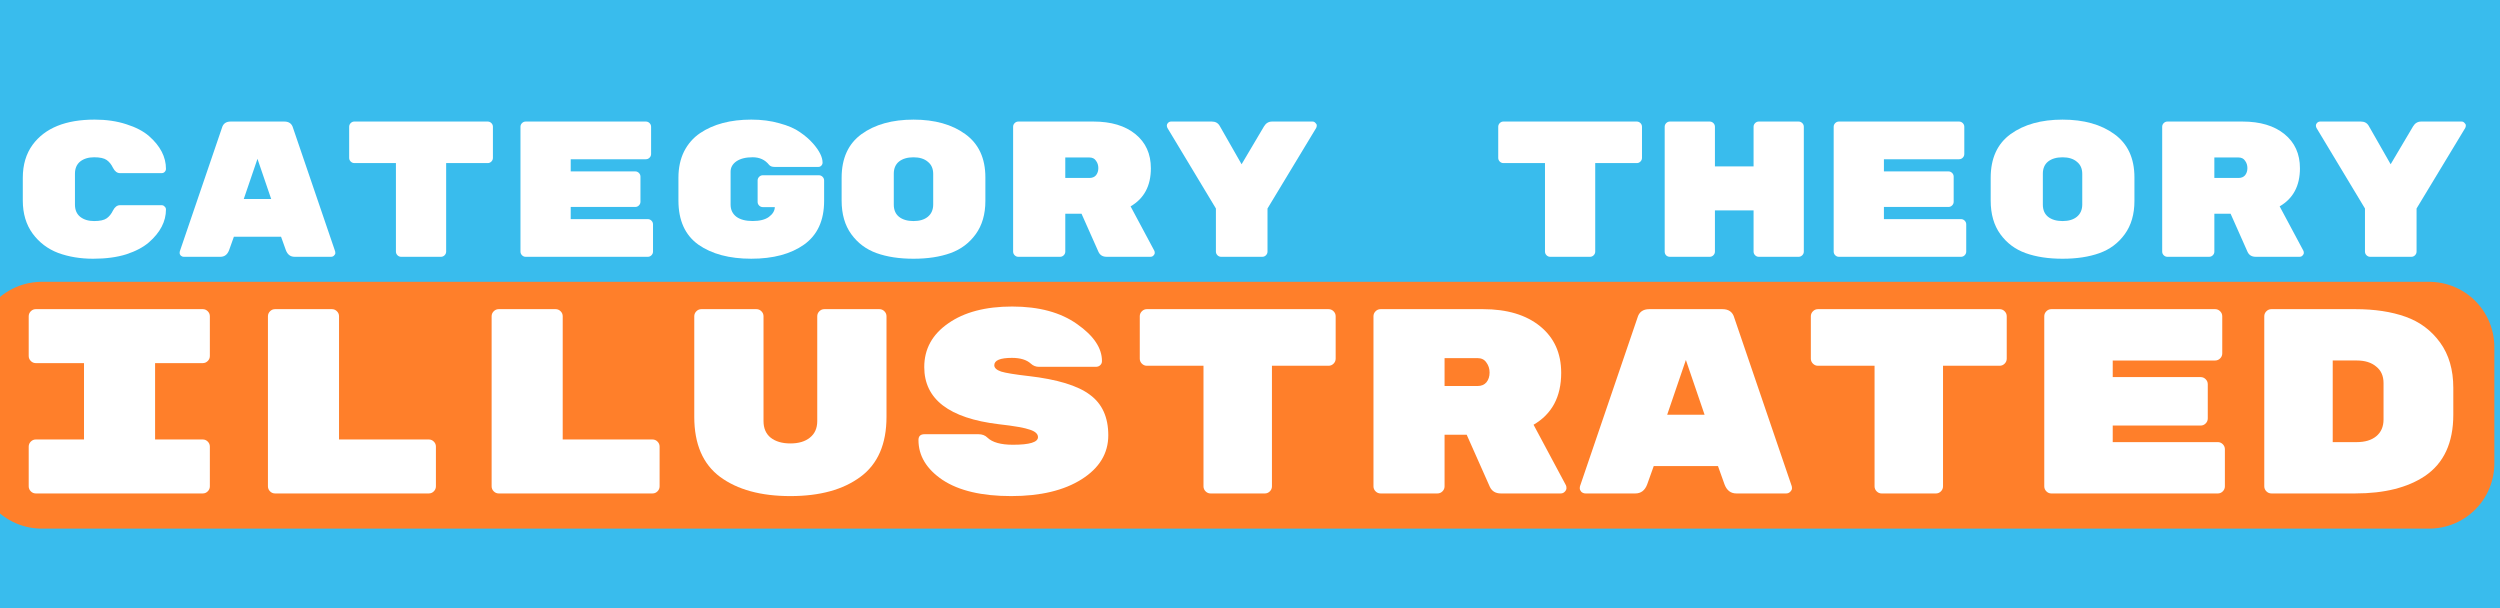
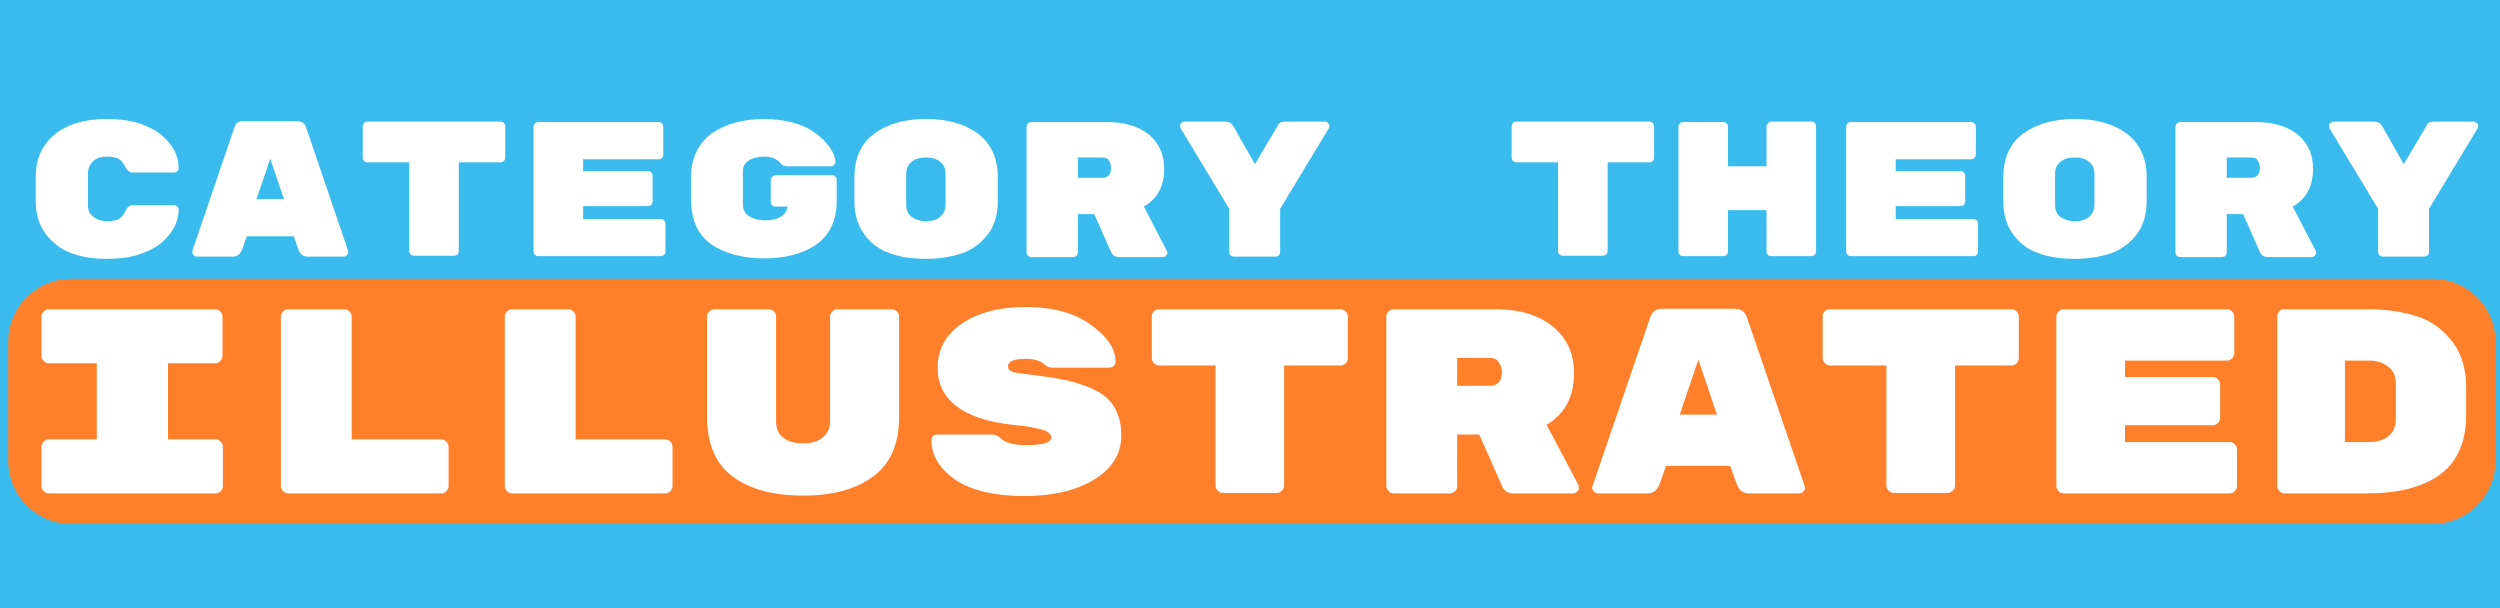
- <svg xmlns="http://www.w3.org/2000/svg" width="210mm" height="51mm" viewBox="0 0 210 51" version="1.1" id="svg953">
-   <defs id="defs947" />
+ <svg xmlns="http://www.w3.org/2000/svg" version="1.1" id="svg953" x="0px" y="0px" viewBox="0 0 595.3 144.6" width="210mm" height="51mm" style="enable-background:new 0 0 595.3 144.6;" xml:space="preserve">
+   <style type="text/css">
+ 	.st0{fill:#39BCED;}
+ 	.st1{fill:#FFFFFF;}
+ 	.st2{fill:#FF7F2A;stroke:#FF7F2A;stroke-width:22;stroke-linecap:round;stroke-linejoin:round;}
+ </style>
  <g id="layer1">
-     <rect style="fill:#39bced;fill-opacity:1;stroke:#c50000;stroke-width:0;stroke-linecap:round;stroke-miterlimit:4;stroke-dasharray:none" id="rect3398" width="220.714" height="54.674" x="-5.987" y="-0.197" />
-     <g aria-label="category theory " id="text835" style="font-style:normal;font-weight:normal;font-size:15.398px;line-height:1.25;font-family:sans-serif;fill:#ffffff;fill-opacity:1;stroke:none;stroke-width:0.385" transform="matrix(1.053998,0,0,1.053998,-6.203962,-0.01758108)">
-       <path d="m 11.86,13.861 v 2.464 q 0,0.631 0.416,0.97 0.431,0.339 1.109,0.339 0.693,0 1.001,-0.216 0.308,-0.216 0.508,-0.631 0.216,-0.416 0.554,-0.416 h 3.326 q 0.139,0 0.231,0.108 0.108,0.092 0.108,0.231 0,1.432 -1.355,2.618 -0.678,0.585 -1.802,0.955 -1.124,0.354 -2.648,0.354 -1.524,0 -2.787,-0.462 Q 9.273,19.697 8.488,18.634 7.703,17.557 7.703,16.001 v -1.817 q 0,-1.555 0.785,-2.633 1.478,-2.002 4.943,-2.002 1.401,0 2.525,0.37 1.124,0.354 1.802,0.939 1.355,1.186 1.355,2.618 0,0.139 -0.108,0.246 -0.092,0.092 -0.231,0.092 h -3.326 q -0.339,0 -0.554,-0.416 -0.2,-0.416 -0.508,-0.631 -0.308,-0.216 -1.001,-0.216 -0.678,0 -1.109,0.339 -0.416,0.339 -0.416,0.97 z" style="font-style:normal;font-variant:normal;font-weight:normal;font-stretch:normal;font-family:'Rubik Mono One';-inkscape-font-specification:'Rubik Mono One';fill:#ffffff;fill-opacity:1;stroke-width:0.385" id="path5226" />
-       <path d="m 23.449,20.482 h -2.91 q -0.139,0 -0.246,-0.092 -0.092,-0.108 -0.092,-0.2 0,-0.092 0.015,-0.139 l 3.357,-9.839 q 0.139,-0.508 0.693,-0.508 h 4.281 q 0.554,0 0.693,0.508 l 3.357,9.839 q 0.015,0.046 0.015,0.139 0,0.092 -0.108,0.2 -0.092,0.092 -0.231,0.092 h -2.91 q -0.493,0 -0.693,-0.524 L 28.284,18.881 H 24.527 l -0.385,1.078 q -0.2,0.524 -0.693,0.524 z m 4.05,-4.604 -1.093,-3.203 -1.093,3.203 z" style="font-style:normal;font-variant:normal;font-weight:normal;font-stretch:normal;font-family:'Rubik Mono One';-inkscape-font-specification:'Rubik Mono One';fill:#ffffff;fill-opacity:1;stroke-width:0.385" id="path5228" />
-       <path d="m 34.129,9.704 h 10.625 q 0.169,0 0.293,0.123 0.123,0.123 0.123,0.293 v 2.479 q 0,0.169 -0.123,0.293 -0.123,0.123 -0.293,0.123 h -3.311 v 7.052 q 0,0.169 -0.123,0.293 -0.123,0.123 -0.293,0.123 H 37.855 q -0.169,0 -0.293,-0.123 Q 37.44,20.236 37.44,20.067 V 13.014 H 34.129 q -0.169,0 -0.293,-0.123 -0.123,-0.123 -0.123,-0.293 v -2.479 q 0,-0.169 0.123,-0.293 0.123,-0.123 0.293,-0.123 z" style="font-style:normal;font-variant:normal;font-weight:normal;font-stretch:normal;font-family:'Rubik Mono One';-inkscape-font-specification:'Rubik Mono One';fill:#ffffff;fill-opacity:1;stroke-width:0.385" id="path5230" />
-       <path d="m 51.369,17.48 h 6.144 q 0.169,0 0.293,0.123 0.123,0.123 0.123,0.293 V 20.067 q 0,0.169 -0.123,0.293 -0.123,0.123 -0.293,0.123 h -9.732 q -0.169,0 -0.293,-0.123 Q 47.366,20.236 47.366,20.067 v -9.947 q 0,-0.169 0.123,-0.293 0.123,-0.123 0.293,-0.123 h 9.578 q 0.169,0 0.293,0.123 0.123,0.123 0.123,0.293 v 2.171 q 0,0.169 -0.123,0.293 -0.123,0.123 -0.293,0.123 h -5.99 v 0.97 h 5.143 q 0.169,0 0.293,0.123 0.123,0.123 0.123,0.293 v 2.002 q 0,0.169 -0.123,0.293 -0.123,0.123 -0.293,0.123 h -5.143 z" style="font-style:normal;font-variant:normal;font-weight:normal;font-stretch:normal;font-family:'Rubik Mono One';-inkscape-font-specification:'Rubik Mono One';fill:#ffffff;fill-opacity:1;stroke-width:0.385" id="path5232" />
-       <path d="m 66.684,13.984 h 4.465 q 0.169,0 0.293,0.123 0.123,0.123 0.123,0.293 v 1.632 q 0,2.341 -1.601,3.48 -1.586,1.124 -4.204,1.124 -2.618,0 -4.219,-1.124 -1.586,-1.139 -1.586,-3.511 v -1.817 q 0,-1.186 0.447,-2.094 0.462,-0.908 1.278,-1.463 1.601,-1.078 4.08,-1.078 1.232,0 2.248,0.293 1.032,0.277 1.632,0.708 0.616,0.416 1.047,0.908 0.755,0.862 0.755,1.524 0,0.139 -0.108,0.246 -0.092,0.092 -0.231,0.092 h -3.48 q -0.308,0 -0.447,-0.169 -0.477,-0.601 -1.309,-0.601 -0.816,0 -1.293,0.323 -0.462,0.323 -0.462,0.831 v 2.618 q 0,0.616 0.462,0.97 0.462,0.339 1.293,0.339 0.847,0 1.293,-0.323 0.462,-0.339 0.477,-0.785 h -0.955 q -0.169,0 -0.293,-0.123 -0.123,-0.123 -0.123,-0.293 V 14.4 q 0,-0.169 0.123,-0.293 0.123,-0.123 0.293,-0.123 z" style="font-style:normal;font-variant:normal;font-weight:normal;font-stretch:normal;font-family:'Rubik Mono One';-inkscape-font-specification:'Rubik Mono One';fill:#ffffff;fill-opacity:1;stroke-width:0.385" id="path5234" />
-       <path d="m 84.417,14.154 v 1.879 q 0,1.586 -0.77,2.648 -0.77,1.062 -2.017,1.509 -1.247,0.447 -2.941,0.447 -1.694,0 -2.941,-0.447 -1.247,-0.447 -2.017,-1.509 -0.77,-1.062 -0.77,-2.679 v -1.817 q 0,-2.325 1.586,-3.48 1.601,-1.155 4.142,-1.155 2.541,0 4.127,1.155 1.601,1.155 1.601,3.449 z m -7.299,-0.293 v 2.464 q 0,0.631 0.416,0.97 0.431,0.339 1.155,0.339 0.724,0 1.139,-0.339 0.431,-0.354 0.431,-0.985 v -2.433 q 0,-0.631 -0.431,-0.97 -0.416,-0.354 -1.139,-0.354 -0.724,0 -1.155,0.339 -0.416,0.339 -0.416,0.97 z" style="font-style:normal;font-variant:normal;font-weight:normal;font-stretch:normal;font-family:'Rubik Mono One';-inkscape-font-specification:'Rubik Mono One';fill:#ffffff;fill-opacity:1;stroke-width:0.385" id="path5236" />
-       <path d="m 97.884,20.005 q 0.031,0.062 0.031,0.169 0,0.108 -0.108,0.216 -0.092,0.092 -0.231,0.092 H 94.081 q -0.462,0 -0.647,-0.385 l -1.355,-3.049 h -1.293 V 20.067 q 0,0.169 -0.123,0.293 -0.123,0.123 -0.293,0.123 h -3.326 q -0.169,0 -0.293,-0.123 Q 86.628,20.236 86.628,20.067 v -9.947 q 0,-0.169 0.123,-0.293 0.123,-0.123 0.293,-0.123 h 5.99 q 2.11,0 3.341,1.001 1.232,1.001 1.232,2.725 0,2.094 -1.617,3.033 z m -7.099,-7.437 v 1.632 h 1.925 q 0.339,0 0.524,-0.216 0.185,-0.231 0.185,-0.57 0,-0.339 -0.185,-0.585 -0.169,-0.262 -0.524,-0.262 z" style="font-style:normal;font-variant:normal;font-weight:normal;font-stretch:normal;font-family:'Rubik Mono One';-inkscape-font-specification:'Rubik Mono One';fill:#ffffff;fill-opacity:1;stroke-width:0.385" id="path5238" />
-       <path d="m 107.271,9.704 h 3.218 q 0.139,0 0.231,0.108 0.108,0.092 0.108,0.2 0,0.108 -0.046,0.2 l -3.88,6.421 V 20.067 q 0,0.169 -0.123,0.293 -0.123,0.123 -0.293,0.123 h -3.28 q -0.169,0 -0.293,-0.123 -0.123,-0.123 -0.123,-0.293 v -3.434 l -3.865,-6.421 q -0.046,-0.092 -0.046,-0.2 0,-0.108 0.092,-0.2 0.108,-0.108 0.246,-0.108 h 3.249 q 0.431,0 0.631,0.354 l 1.74,3.049 1.786,-3.018 q 0.231,-0.385 0.647,-0.385 z" style="font-style:normal;font-variant:normal;font-weight:normal;font-stretch:normal;font-family:'Rubik Mono One';-inkscape-font-specification:'Rubik Mono One';fill:#ffffff;fill-opacity:1;stroke-width:0.385" id="path5240" />
-       <path d="m 125.706,9.704 h 10.625 q 0.169,0 0.293,0.123 0.123,0.123 0.123,0.293 v 2.479 q 0,0.169 -0.123,0.293 -0.123,0.123 -0.293,0.123 h -3.311 v 7.052 q 0,0.169 -0.123,0.293 -0.123,0.123 -0.293,0.123 h -3.172 q -0.169,0 -0.293,-0.123 -0.123,-0.123 -0.123,-0.293 v -7.052 h -3.311 q -0.169,0 -0.293,-0.123 Q 125.29,12.768 125.29,12.598 v -2.479 q 0,-0.169 0.123,-0.293 0.123,-0.123 0.293,-0.123 z" style="font-style:normal;font-variant:normal;font-weight:normal;font-stretch:normal;font-family:'Rubik Mono One';-inkscape-font-specification:'Rubik Mono One';fill:#ffffff;fill-opacity:1;stroke-width:0.385" id="path5242" />
-       <path d="m 146.056,9.704 h 3.172 q 0.169,0 0.293,0.123 0.123,0.123 0.123,0.293 V 20.067 q 0,0.169 -0.123,0.293 -0.123,0.123 -0.293,0.123 h -3.172 q -0.169,0 -0.293,-0.123 -0.123,-0.123 -0.123,-0.293 v -3.28 h -3.08 V 20.067 q 0,0.169 -0.123,0.293 -0.123,0.123 -0.293,0.123 h -3.172 q -0.169,0 -0.293,-0.108 -0.123,-0.123 -0.123,-0.308 v -9.947 q 0,-0.169 0.123,-0.293 0.123,-0.123 0.293,-0.123 h 3.172 q 0.169,0 0.293,0.123 0.123,0.123 0.123,0.293 v 3.157 h 3.08 v -3.157 q 0,-0.169 0.123,-0.293 0.123,-0.123 0.293,-0.123 z" style="font-style:normal;font-variant:normal;font-weight:normal;font-stretch:normal;font-family:'Rubik Mono One';-inkscape-font-specification:'Rubik Mono One';fill:#ffffff;fill-opacity:1;stroke-width:0.385" id="path5244" />
-       <path d="m 156.028,17.48 h 6.144 q 0.169,0 0.293,0.123 0.123,0.123 0.123,0.293 V 20.067 q 0,0.169 -0.123,0.293 -0.123,0.123 -0.293,0.123 h -9.732 q -0.169,0 -0.293,-0.123 -0.123,-0.123 -0.123,-0.293 v -9.947 q 0,-0.169 0.123,-0.293 0.123,-0.123 0.293,-0.123 h 9.578 q 0.169,0 0.293,0.123 0.123,0.123 0.123,0.293 v 2.171 q 0,0.169 -0.123,0.293 -0.123,0.123 -0.293,0.123 h -5.99 v 0.97 h 5.143 q 0.169,0 0.293,0.123 0.123,0.123 0.123,0.293 v 2.002 q 0,0.169 -0.123,0.293 -0.123,0.123 -0.293,0.123 h -5.143 z" style="font-style:normal;font-variant:normal;font-weight:normal;font-stretch:normal;font-family:'Rubik Mono One';-inkscape-font-specification:'Rubik Mono One';fill:#ffffff;fill-opacity:1;stroke-width:0.385" id="path5246" />
-       <path d="m 175.993,14.154 v 1.879 q 0,1.586 -0.77,2.648 -0.77,1.062 -2.017,1.509 -1.247,0.447 -2.941,0.447 -1.694,0 -2.941,-0.447 -1.247,-0.447 -2.017,-1.509 -0.77,-1.062 -0.77,-2.679 v -1.817 q 0,-2.325 1.586,-3.48 1.601,-1.155 4.142,-1.155 2.541,0 4.127,1.155 1.601,1.155 1.601,3.449 z m -7.299,-0.293 v 2.464 q 0,0.631 0.416,0.97 0.431,0.339 1.155,0.339 0.724,0 1.139,-0.339 0.431,-0.354 0.431,-0.985 v -2.433 q 0,-0.631 -0.431,-0.97 -0.416,-0.354 -1.139,-0.354 -0.724,0 -1.155,0.339 -0.416,0.339 -0.416,0.97 z" style="font-style:normal;font-variant:normal;font-weight:normal;font-stretch:normal;font-family:'Rubik Mono One';-inkscape-font-specification:'Rubik Mono One';fill:#ffffff;fill-opacity:1;stroke-width:0.385" id="path5248" />
-       <path d="m 189.461,20.005 q 0.031,0.062 0.031,0.169 0,0.108 -0.108,0.216 -0.092,0.092 -0.231,0.092 h -3.495 q -0.462,0 -0.647,-0.385 l -1.355,-3.049 h -1.293 V 20.067 q 0,0.169 -0.123,0.293 -0.123,0.123 -0.293,0.123 h -3.326 q -0.169,0 -0.293,-0.123 -0.123,-0.123 -0.123,-0.293 v -9.947 q 0,-0.169 0.123,-0.293 0.123,-0.123 0.293,-0.123 h 5.99 q 2.11,0 3.341,1.001 1.232,1.001 1.232,2.725 0,2.094 -1.617,3.033 z m -7.099,-7.437 v 1.632 h 1.925 q 0.339,0 0.524,-0.216 0.185,-0.231 0.185,-0.57 0,-0.339 -0.185,-0.585 -0.169,-0.262 -0.524,-0.262 z" style="font-style:normal;font-variant:normal;font-weight:normal;font-stretch:normal;font-family:'Rubik Mono One';-inkscape-font-specification:'Rubik Mono One';fill:#ffffff;fill-opacity:1;stroke-width:0.385" id="path5250" />
-       <path d="m 198.847,9.704 h 3.218 q 0.139,0 0.231,0.108 0.108,0.092 0.108,0.2 0,0.108 -0.046,0.2 l -3.88,6.421 V 20.067 q 0,0.169 -0.123,0.293 -0.123,0.123 -0.293,0.123 h -3.28 q -0.169,0 -0.293,-0.123 -0.123,-0.123 -0.123,-0.293 v -3.434 l -3.865,-6.421 q -0.046,-0.092 -0.046,-0.2 0,-0.108 0.092,-0.2 0.108,-0.108 0.246,-0.108 h 3.249 q 0.431,0 0.631,0.354 l 1.74,3.049 1.786,-3.018 q 0.231,-0.385 0.647,-0.385 z" style="font-style:normal;font-variant:normal;font-weight:normal;font-stretch:normal;font-family:'Rubik Mono One';-inkscape-font-specification:'Rubik Mono One';fill:#ffffff;fill-opacity:1;stroke-width:0.385" id="path5252" />
+     <rect x="-5" y="-5" class="st0" width="605.3" height="154.6" />
+     <g id="text835" transform="matrix(1.053998,0,0,1.053998,-6.203962,-0.01758108)">
+       <path id="path5226" class="st1" d="M25.7,39.3v7c0,1.2,0.4,2.1,1.2,2.7c0.8,0.6,1.9,1,3.1,1c1.3,0,2.3-0.2,2.8-0.6    c0.6-0.4,1.1-1,1.4-1.8c0.4-0.8,0.9-1.2,1.6-1.2h9.4c0.3,0,0.5,0.1,0.7,0.3c0.2,0.2,0.3,0.4,0.3,0.7c0,2.7-1.3,5.2-3.8,7.4    c-1.3,1.1-3,2-5.1,2.7c-2.1,0.7-4.6,1-7.5,1s-5.5-0.4-7.9-1.3c-2.4-0.9-4.3-2.4-5.8-4.4c-1.5-2-2.2-4.5-2.2-7.5v-5.2    c0-2.9,0.7-5.4,2.2-7.5c2.8-3.8,7.5-5.7,14-5.7c2.6,0,5,0.3,7.2,1c2.1,0.7,3.8,1.6,5.1,2.7c2.6,2.2,3.8,4.7,3.8,7.4    c0,0.3-0.1,0.5-0.3,0.7c-0.2,0.2-0.4,0.3-0.7,0.3h-9.4c-0.6,0-1.2-0.4-1.6-1.2c-0.4-0.8-0.9-1.4-1.4-1.8c-0.6-0.4-1.5-0.6-2.8-0.6    c-1.3,0-2.3,0.3-3.1,1C26.1,37.2,25.7,38.1,25.7,39.3z" />
+       <path id="path5228" class="st1" d="M58.5,58h-8.2c-0.3,0-0.5-0.1-0.7-0.3c-0.2-0.2-0.3-0.4-0.3-0.6c0-0.2,0-0.3,0-0.4l9.5-27.9    c0.3-1,0.9-1.4,2-1.4H73c1,0,1.7,0.5,2,1.4l9.5,27.9c0,0.1,0,0.2,0,0.4c0,0.2-0.1,0.4-0.3,0.6C84,57.9,83.8,58,83.5,58h-8.2    c-0.9,0-1.6-0.5-2-1.5l-1.1-3.1H61.6l-1.1,3.1C60.1,57.5,59.4,58,58.5,58z M70,45l-3.1-9.1L63.8,45H70z" />
+       <path id="path5230" class="st1" d="M88.8,27.5h30.1c0.3,0,0.6,0.1,0.8,0.3c0.2,0.2,0.3,0.5,0.3,0.8v7c0,0.3-0.1,0.6-0.3,0.8    c-0.2,0.2-0.5,0.3-0.8,0.3h-9.4v20c0,0.3-0.1,0.6-0.3,0.8c-0.2,0.2-0.5,0.3-0.8,0.3h-9c-0.3,0-0.6-0.1-0.8-0.3s-0.3-0.5-0.3-0.8    v-20h-9.4c-0.3,0-0.6-0.1-0.8-0.3c-0.2-0.2-0.3-0.5-0.3-0.8v-7c0-0.3,0.1-0.6,0.3-0.8C88.2,27.6,88.5,27.5,88.8,27.5z" />
+       <path id="path5232" class="st1" d="M137.7,49.5h17.4c0.3,0,0.6,0.1,0.8,0.3s0.3,0.5,0.3,0.8v6.2c0,0.3-0.1,0.6-0.3,0.8    c-0.2,0.2-0.5,0.3-0.8,0.3h-27.6c-0.3,0-0.6-0.1-0.8-0.3s-0.3-0.5-0.3-0.8V28.7c0-0.3,0.1-0.6,0.3-0.8c0.2-0.2,0.5-0.3,0.8-0.3    h27.1c0.3,0,0.6,0.1,0.8,0.3s0.3,0.5,0.3,0.8v6.2c0,0.3-0.1,0.6-0.3,0.8c-0.2,0.2-0.5,0.3-0.8,0.3h-17v2.7h14.6    c0.3,0,0.6,0.1,0.8,0.3c0.2,0.2,0.3,0.5,0.3,0.8v5.7c0,0.3-0.1,0.6-0.3,0.8c-0.2,0.2-0.5,0.3-0.8,0.3h-14.6V49.5z" />
+       <path id="path5234" class="st1" d="M181.1,39.6h12.7c0.3,0,0.6,0.1,0.8,0.3s0.3,0.5,0.3,0.8v4.6c0,4.4-1.5,7.7-4.5,9.9    c-3,2.1-7,3.2-11.9,3.2s-8.9-1.1-12-3.2c-3-2.2-4.5-5.5-4.5-10v-5.2c0-2.2,0.4-4.2,1.3-5.9c0.9-1.7,2.1-3.1,3.6-4.1    c3-2,6.9-3.1,11.6-3.1c2.3,0,4.5,0.3,6.4,0.8c1.9,0.5,3.5,1.2,4.6,2c1.2,0.8,2.2,1.6,3,2.6c1.4,1.6,2.1,3.1,2.1,4.3    c0,0.3-0.1,0.5-0.3,0.7c-0.2,0.2-0.4,0.3-0.7,0.3h-9.9c-0.6,0-1-0.2-1.3-0.5c-0.9-1.1-2.1-1.7-3.7-1.7c-1.5,0-2.8,0.3-3.7,0.9    c-0.9,0.6-1.3,1.4-1.3,2.4v7.4c0,1.2,0.4,2.1,1.3,2.7c0.9,0.6,2.1,1,3.7,1c1.6,0,2.8-0.3,3.7-0.9c0.9-0.6,1.3-1.4,1.4-2.2h-2.7    c-0.3,0-0.6-0.1-0.8-0.3s-0.3-0.5-0.3-0.8v-4.8c0-0.3,0.1-0.6,0.3-0.8S180.8,39.6,181.1,39.6z" />
+       <path id="path5236" class="st1" d="M231.3,40.1v5.3c0,3-0.7,5.5-2.2,7.5c-1.5,2-3.4,3.4-5.7,4.3c-2.4,0.8-5.1,1.3-8.3,1.3    c-3.2,0-6-0.4-8.3-1.3c-2.4-0.8-4.3-2.3-5.7-4.3c-1.5-2-2.2-4.5-2.2-7.6v-5.2c0-4.4,1.5-7.7,4.5-9.9c3-2.2,6.9-3.3,11.7-3.3    c4.8,0,8.7,1.1,11.7,3.3C229.8,32.5,231.3,35.8,231.3,40.1z M210.6,39.3v7c0,1.2,0.4,2.1,1.2,2.7c0.8,0.6,1.9,1,3.3,1    c1.4,0,2.4-0.3,3.2-1c0.8-0.7,1.2-1.6,1.2-2.8v-6.9c0-1.2-0.4-2.1-1.2-2.7c-0.8-0.7-1.9-1-3.2-1c-1.4,0-2.5,0.3-3.3,1    C211,37.2,210.6,38.1,210.6,39.3z" />
+       <path id="path5238" class="st1" d="M269.5,56.7c0.1,0.1,0.1,0.3,0.1,0.5c0,0.2-0.1,0.4-0.3,0.6c-0.2,0.2-0.4,0.3-0.7,0.3h-9.9    c-0.9,0-1.5-0.4-1.8-1.1l-3.8-8.6h-3.7v8.6c0,0.3-0.1,0.6-0.3,0.8c-0.2,0.2-0.5,0.3-0.8,0.3h-9.4c-0.3,0-0.6-0.1-0.8-0.3    c-0.2-0.2-0.3-0.5-0.3-0.8V28.7c0-0.3,0.1-0.6,0.3-0.8c0.2-0.2,0.5-0.3,0.8-0.3h17c4,0,7.1,0.9,9.5,2.8c2.3,1.9,3.5,4.5,3.5,7.7    c0,4-1.5,6.8-4.6,8.6L269.5,56.7z M249.4,35.6v4.6h5.5c0.6,0,1.1-0.2,1.5-0.6c0.3-0.4,0.5-1,0.5-1.6c0-0.6-0.2-1.2-0.5-1.7    c-0.3-0.5-0.8-0.7-1.5-0.7H249.4z" />
+       <path id="path5240" class="st1" d="M296.1,27.5h9.1c0.3,0,0.5,0.1,0.7,0.3c0.2,0.2,0.3,0.4,0.3,0.6c0,0.2,0,0.4-0.1,0.6l-11,18.2    v9.7c0,0.3-0.1,0.6-0.3,0.8c-0.2,0.2-0.5,0.3-0.8,0.3h-9.3c-0.3,0-0.6-0.1-0.8-0.3s-0.3-0.5-0.3-0.8v-9.7l-11-18.2    c-0.1-0.2-0.1-0.4-0.1-0.6c0-0.2,0.1-0.4,0.3-0.6c0.2-0.2,0.4-0.3,0.7-0.3h9.2c0.8,0,1.4,0.3,1.8,1l4.9,8.6l5.1-8.6    C294.7,27.8,295.3,27.5,296.1,27.5L296.1,27.5z" />
+       <path id="path5242" class="st1" d="M348.4,27.5h30.1c0.3,0,0.6,0.1,0.8,0.3s0.3,0.5,0.3,0.8v7c0,0.3-0.1,0.6-0.3,0.8    s-0.5,0.3-0.8,0.3h-9.4v20c0,0.3-0.1,0.6-0.3,0.8s-0.5,0.3-0.8,0.3h-9c-0.3,0-0.6-0.1-0.8-0.3c-0.2-0.2-0.3-0.5-0.3-0.8v-20h-9.4    c-0.3,0-0.6-0.1-0.8-0.3c-0.2-0.2-0.3-0.5-0.3-0.8v-7c0-0.3,0.1-0.6,0.3-0.8C347.8,27.6,348.1,27.5,348.4,27.5z" />
+       <path id="path5244" class="st1" d="M406.1,27.5h9c0.3,0,0.6,0.1,0.8,0.3c0.2,0.2,0.3,0.5,0.3,0.8v28.2c0,0.3-0.1,0.6-0.3,0.8    c-0.2,0.2-0.5,0.3-0.8,0.3h-9c-0.3,0-0.6-0.1-0.8-0.3s-0.3-0.5-0.3-0.8v-9.3h-8.7v9.3c0,0.3-0.1,0.6-0.3,0.8    c-0.2,0.2-0.5,0.3-0.8,0.3h-9c-0.3,0-0.6-0.1-0.8-0.3c-0.2-0.2-0.3-0.5-0.3-0.9V28.7c0-0.3,0.1-0.6,0.3-0.8    c0.2-0.2,0.5-0.3,0.8-0.3h9c0.3,0,0.6,0.1,0.8,0.3s0.3,0.5,0.3,0.8v8.9h8.7v-8.9c0-0.3,0.1-0.6,0.3-0.8    C405.5,27.6,405.7,27.5,406.1,27.5z" />
+       <path id="path5246" class="st1" d="M434.3,49.5h17.4c0.3,0,0.6,0.1,0.8,0.3s0.3,0.5,0.3,0.8v6.2c0,0.3-0.1,0.6-0.3,0.8    c-0.2,0.2-0.5,0.3-0.8,0.3h-27.6c-0.3,0-0.6-0.1-0.8-0.3c-0.2-0.2-0.3-0.5-0.3-0.8V28.7c0-0.3,0.1-0.6,0.3-0.8    c0.2-0.2,0.5-0.3,0.8-0.3h27.1c0.3,0,0.6,0.1,0.8,0.3c0.2,0.2,0.3,0.5,0.3,0.8v6.2c0,0.3-0.1,0.6-0.3,0.8    c-0.2,0.2-0.5,0.3-0.8,0.3h-17v2.7h14.6c0.3,0,0.6,0.1,0.8,0.3c0.2,0.2,0.3,0.5,0.3,0.8v5.7c0,0.3-0.1,0.6-0.3,0.8    c-0.2,0.2-0.5,0.3-0.8,0.3h-14.6V49.5z" />
+       <path id="path5248" class="st1" d="M490.9,40.1v5.3c0,3-0.7,5.5-2.2,7.5c-1.5,2-3.4,3.4-5.7,4.3c-2.4,0.8-5.1,1.3-8.3,1.3    c-3.2,0-6-0.4-8.3-1.3c-2.4-0.8-4.3-2.3-5.7-4.3c-1.5-2-2.2-4.5-2.2-7.6v-5.2c0-4.4,1.5-7.7,4.5-9.9c3-2.2,6.9-3.3,11.7-3.3    c4.8,0,8.7,1.1,11.7,3.3C489.4,32.5,490.9,35.8,490.9,40.1z M470.2,39.3v7c0,1.2,0.4,2.1,1.2,2.7c0.8,0.6,1.9,1,3.3,1    c1.4,0,2.4-0.3,3.2-1c0.8-0.7,1.2-1.6,1.2-2.8v-6.9c0-1.2-0.4-2.1-1.2-2.7c-0.8-0.7-1.9-1-3.2-1c-1.4,0-2.5,0.3-3.3,1    C470.6,37.2,470.2,38.1,470.2,39.3z" />
+       <path id="path5250" class="st1" d="M529.1,56.7c0.1,0.1,0.1,0.3,0.1,0.5c0,0.2-0.1,0.4-0.3,0.6c-0.2,0.2-0.4,0.3-0.7,0.3h-9.9    c-0.9,0-1.5-0.4-1.8-1.1l-3.8-8.6H509v8.6c0,0.3-0.1,0.6-0.3,0.8c-0.2,0.2-0.5,0.3-0.8,0.3h-9.4c-0.3,0-0.6-0.1-0.8-0.3    s-0.3-0.5-0.3-0.8V28.7c0-0.3,0.1-0.6,0.3-0.8c0.2-0.2,0.5-0.3,0.8-0.3h17c4,0,7.1,0.9,9.5,2.8c2.3,1.9,3.5,4.5,3.5,7.7    c0,4-1.5,6.8-4.6,8.6L529.1,56.7z M509,35.6v4.6h5.5c0.6,0,1.1-0.2,1.5-0.6c0.3-0.4,0.5-1,0.5-1.6c0-0.6-0.2-1.2-0.5-1.7    c-0.3-0.5-0.8-0.7-1.5-0.7H509z" />
+       <path id="path5252" class="st1" d="M555.7,27.5h9.1c0.3,0,0.5,0.1,0.7,0.3c0.2,0.2,0.3,0.4,0.3,0.6c0,0.2,0,0.4-0.1,0.6l-11,18.2    v9.7c0,0.3-0.1,0.6-0.3,0.8c-0.2,0.2-0.5,0.3-0.8,0.3h-9.3c-0.3,0-0.6-0.1-0.8-0.3s-0.3-0.5-0.3-0.8v-9.7l-11-18.2    c-0.1-0.2-0.1-0.4-0.1-0.6c0-0.2,0.1-0.4,0.3-0.6c0.2-0.2,0.4-0.3,0.7-0.3h9.2c0.8,0,1.4,0.3,1.8,1l4.9,8.6l5.1-8.6    C554.3,27.8,554.9,27.5,555.7,27.5z" />
    </g>
-     <rect style="fill:#ff7f2a;stroke:#ff7f2a;stroke-width:10.953;stroke-linecap:round;stroke-linejoin:round;stroke-miterlimit:4;stroke-dasharray:none" id="rect867" width="200.538" height="9.779" x="3.51" y="29.149" />
-     <g aria-label="illustrated" id="text847" style="font-style:normal;font-weight:normal;font-size:20.983px;line-height:1.25;font-family:sans-serif;fill:#ffffff;fill-opacity:1;stroke:none;stroke-width:0.525" transform="matrix(1.053998,0,0,1.053998,-6.203962,-0.01758108)">
-       <path d="m 22.044,28.956 h -3.798 v 6.085 h 3.798 q 0.231,0 0.399,0.168 0.168,0.168 0.168,0.399 v 3.168 q 0,0.231 -0.168,0.399 -0.168,0.168 -0.399,0.168 H 8.741 q -0.231,0 -0.399,-0.168 -0.168,-0.168 -0.168,-0.399 v -3.168 q 0,-0.231 0.168,-0.399 0.168,-0.168 0.399,-0.168 H 12.581 V 28.956 H 8.741 q -0.231,0 -0.399,-0.168 -0.168,-0.168 -0.168,-0.399 v -3.168 q 0,-0.231 0.168,-0.399 0.168,-0.168 0.399,-0.168 H 22.044 q 0.231,0 0.399,0.168 0.168,0.168 0.168,0.399 v 3.168 q 0,0.231 -0.168,0.399 -0.168,0.168 -0.399,0.168 z" style="font-style:normal;font-variant:normal;font-weight:normal;font-stretch:normal;font-family:'Rubik Mono One';-inkscape-font-specification:'Rubik Mono One';fill:#ffffff;fill-opacity:1;stroke-width:0.525" id="path5203" />
-       <path d="m 32.905,35.041 h 7.155 q 0.231,0 0.399,0.168 0.168,0.168 0.168,0.399 v 3.168 q 0,0.231 -0.168,0.399 -0.168,0.168 -0.399,0.168 H 27.806 q -0.231,0 -0.399,-0.168 Q 27.24,39.007 27.24,38.776 V 25.222 q 0,-0.231 0.168,-0.399 0.168,-0.168 0.399,-0.168 h 4.532 q 0.231,0 0.399,0.168 0.168,0.168 0.168,0.399 z" style="font-style:normal;font-variant:normal;font-weight:normal;font-stretch:normal;font-family:'Rubik Mono One';-inkscape-font-specification:'Rubik Mono One';fill:#ffffff;fill-opacity:1;stroke-width:0.525" id="path5205" />
-       <path d="m 50.732,35.041 h 7.155 q 0.231,0 0.399,0.168 0.168,0.168 0.168,0.399 v 3.168 q 0,0.231 -0.168,0.399 -0.168,0.168 -0.399,0.168 H 45.634 q -0.231,0 -0.399,-0.168 -0.168,-0.168 -0.168,-0.399 V 25.222 q 0,-0.231 0.168,-0.399 0.168,-0.168 0.399,-0.168 h 4.532 q 0.231,0 0.399,0.168 0.168,0.168 0.168,0.399 z" style="font-style:normal;font-variant:normal;font-weight:normal;font-stretch:normal;font-family:'Rubik Mono One';-inkscape-font-specification:'Rubik Mono One';fill:#ffffff;fill-opacity:1;stroke-width:0.525" id="path5207" />
-       <path d="m 74.456,38.021 q -2.056,1.532 -5.581,1.532 -3.525,0 -5.602,-1.532 -2.056,-1.532 -2.056,-4.784 v -8.015 q 0,-0.231 0.168,-0.399 0.168,-0.168 0.399,-0.168 h 4.385 q 0.231,0 0.399,0.168 0.168,0.168 0.168,0.399 v 8.351 q 0,0.86 0.567,1.322 0.588,0.462 1.574,0.462 0.986,0 1.553,-0.462 0.588,-0.462 0.588,-1.322 v -8.351 q 0,-0.231 0.168,-0.399 0.168,-0.168 0.399,-0.168 h 4.385 q 0.231,0 0.399,0.168 0.168,0.168 0.168,0.399 v 8.015 q 0,3.252 -2.077,4.784 z" style="font-style:normal;font-variant:normal;font-weight:normal;font-stretch:normal;font-family:'Rubik Mono One';-inkscape-font-specification:'Rubik Mono One';fill:#ffffff;fill-opacity:1;stroke-width:0.525" id="path5209" />
-       <path d="m 87.855,29.985 q 3.441,0.399 4.889,1.49 1.469,1.07 1.469,3.231 0,2.161 -2.119,3.504 -2.119,1.343 -5.623,1.343 -3.504,0 -5.456,-1.28 -1.93,-1.301 -1.93,-3.189 0,-0.462 0.483,-0.462 h 4.301 q 0.441,0 0.713,0.273 0.588,0.567 2.035,0.567 1.993,0 1.993,-0.608 0,-0.378 -0.629,-0.588 -0.629,-0.231 -2.497,-0.441 -5.938,-0.713 -5.938,-4.553 0,-2.161 1.909,-3.483 1.909,-1.343 5.099,-1.343 3.21,0 5.183,1.406 1.972,1.385 1.972,2.938 0,0.21 -0.147,0.336 -0.126,0.126 -0.357,0.126 h -4.511 q -0.378,0 -0.65,-0.252 -0.504,-0.462 -1.511,-0.462 -1.406,0 -1.406,0.588 0,0.315 0.546,0.504 0.546,0.168 2.182,0.357 z" style="font-style:normal;font-variant:normal;font-weight:normal;font-stretch:normal;font-family:'Rubik Mono One';-inkscape-font-specification:'Rubik Mono One';fill:#ffffff;fill-opacity:1;stroke-width:0.525" id="path5211" />
-       <path d="m 97.289,24.655 h 14.478 q 0.231,0 0.399,0.168 0.168,0.168 0.168,0.399 v 3.378 q 0,0.231 -0.168,0.399 -0.168,0.168 -0.399,0.168 h -4.511 v 9.61 q 0,0.231 -0.168,0.399 -0.168,0.168 -0.399,0.168 h -4.322 q -0.231,0 -0.399,-0.168 -0.168,-0.168 -0.168,-0.399 v -9.61 h -4.511 q -0.231,0 -0.399,-0.168 -0.168,-0.168 -0.168,-0.399 v -3.378 q 0,-0.231 0.168,-0.399 0.168,-0.168 0.399,-0.168 z" style="font-style:normal;font-variant:normal;font-weight:normal;font-stretch:normal;font-family:'Rubik Mono One';-inkscape-font-specification:'Rubik Mono One';fill:#ffffff;fill-opacity:1;stroke-width:0.525" id="path5213" />
-       <path d="m 130.686,38.692 q 0.042,0.084 0.042,0.231 0,0.147 -0.147,0.294 -0.126,0.126 -0.315,0.126 h -4.763 q -0.629,0 -0.881,-0.525 l -1.846,-4.155 h -1.763 v 4.113 q 0,0.231 -0.168,0.399 -0.168,0.168 -0.399,0.168 h -4.532 q -0.231,0 -0.399,-0.168 -0.168,-0.168 -0.168,-0.399 V 25.222 q 0,-0.231 0.168,-0.399 0.168,-0.168 0.399,-0.168 h 8.162 q 2.875,0 4.553,1.364 1.679,1.364 1.679,3.714 0,2.854 -2.203,4.134 z m -9.673,-10.135 v 2.224 h 2.623 q 0.462,0 0.713,-0.294 0.252,-0.315 0.252,-0.776 0,-0.462 -0.252,-0.797 -0.231,-0.357 -0.713,-0.357 z" style="font-style:normal;font-variant:normal;font-weight:normal;font-stretch:normal;font-family:'Rubik Mono One';-inkscape-font-specification:'Rubik Mono One';fill:#ffffff;fill-opacity:1;stroke-width:0.525" id="path5215" />
-       <path d="m 136.217,39.343 h -3.966 q -0.189,0 -0.336,-0.126 -0.126,-0.147 -0.126,-0.273 0,-0.126 0.021,-0.189 l 4.574,-13.408 q 0.189,-0.692 0.944,-0.692 h 5.833 q 0.755,0 0.944,0.692 l 4.574,13.408 q 0.021,0.063 0.021,0.189 0,0.126 -0.147,0.273 -0.126,0.126 -0.315,0.126 h -3.966 q -0.671,0 -0.944,-0.713 l -0.525,-1.469 h -5.12 l -0.525,1.469 q -0.273,0.713 -0.944,0.713 z m 5.518,-6.274 -1.49,-4.364 -1.49,4.364 z" style="font-style:normal;font-variant:normal;font-weight:normal;font-stretch:normal;font-family:'Rubik Mono One';-inkscape-font-specification:'Rubik Mono One';fill:#ffffff;fill-opacity:1;stroke-width:0.525" id="path5217" />
-       <path d="m 150.771,24.655 h 14.478 q 0.231,0 0.399,0.168 0.168,0.168 0.168,0.399 v 3.378 q 0,0.231 -0.168,0.399 -0.168,0.168 -0.399,0.168 h -4.511 v 9.61 q 0,0.231 -0.168,0.399 -0.168,0.168 -0.399,0.168 h -4.322 q -0.231,0 -0.399,-0.168 -0.168,-0.168 -0.168,-0.399 v -9.61 h -4.511 q -0.231,0 -0.399,-0.168 -0.168,-0.168 -0.168,-0.399 v -3.378 q 0,-0.231 0.168,-0.399 0.168,-0.168 0.399,-0.168 z" style="font-style:normal;font-variant:normal;font-weight:normal;font-stretch:normal;font-family:'Rubik Mono One';-inkscape-font-specification:'Rubik Mono One';fill:#ffffff;fill-opacity:1;stroke-width:0.525" id="path5219" />
-       <path d="m 174.263,35.251 h 8.372 q 0.231,0 0.399,0.168 0.168,0.168 0.168,0.399 v 2.959 q 0,0.231 -0.168,0.399 -0.168,0.168 -0.399,0.168 h -13.261 q -0.231,0 -0.399,-0.168 -0.168,-0.168 -0.168,-0.399 V 25.222 q 0,-0.231 0.168,-0.399 0.168,-0.168 0.399,-0.168 h 13.051 q 0.231,0 0.399,0.168 0.168,0.168 0.168,0.399 v 2.959 q 0,0.231 -0.168,0.399 -0.168,0.168 -0.399,0.168 h -8.162 v 1.322 h 7.008 q 0.231,0 0.399,0.168 0.168,0.168 0.168,0.399 v 2.728 q 0,0.231 -0.168,0.399 -0.168,0.168 -0.399,0.168 h -7.008 z" style="font-style:normal;font-variant:normal;font-weight:normal;font-stretch:normal;font-family:'Rubik Mono One';-inkscape-font-specification:'Rubik Mono One';fill:#ffffff;fill-opacity:1;stroke-width:0.525" id="path5221" />
-       <path d="m 186.907,24.655 h 6.693 q 2.308,0 4.008,0.608 1.7,0.608 2.749,2.056 1.049,1.448 1.049,3.609 v 2.14 q 0,3.357 -2.266,4.889 -2.077,1.385 -5.539,1.385 h -6.693 q -0.231,0 -0.399,-0.168 -0.168,-0.168 -0.168,-0.399 V 25.222 q 0,-0.231 0.168,-0.399 0.168,-0.168 0.399,-0.168 z m 4.889,4.092 v 6.505 h 1.909 q 0.986,0 1.553,-0.462 0.588,-0.483 0.588,-1.343 v -2.896 q 0,-0.86 -0.588,-1.322 -0.567,-0.483 -1.553,-0.483 z" style="font-style:normal;font-variant:normal;font-weight:normal;font-stretch:normal;font-family:'Rubik Mono One';-inkscape-font-specification:'Rubik Mono One';fill:#ffffff;fill-opacity:1;stroke-width:0.525" id="path5223" />
+     <path id="rect867" class="st2" d="M16.9,77.4h562.4c2.2,0,4,1.8,4,4v28.4c0,2.2-1.8,4-4,4H16.9c-2.2,0-4-1.8-4-4V81.3          C12.9,79.2,14.7,77.4,16.9,77.4z" />
+     <g id="text847" transform="matrix(1.053998,0,0,1.053998,-6.203962,-0.01758108)">
+       <path id="path5203" class="st1" d="M54.5,82.1H43.8v17.2h10.8c0.4,0,0.8,0.2,1.1,0.5c0.3,0.3,0.5,0.7,0.5,1.1v9    c0,0.4-0.2,0.8-0.5,1.1c-0.3,0.3-0.7,0.5-1.1,0.5H16.8c-0.4,0-0.8-0.2-1.1-0.5c-0.3-0.3-0.5-0.7-0.5-1.1v-9c0-0.4,0.2-0.8,0.5-1.1    s0.7-0.5,1.1-0.5h10.9V82.1H16.8c-0.4,0-0.8-0.2-1.1-0.5c-0.3-0.3-0.5-0.7-0.5-1.1v-9c0-0.4,0.2-0.8,0.5-1.1    c0.3-0.3,0.7-0.5,1.1-0.5h37.7c0.4,0,0.8,0.2,1.1,0.5c0.3,0.3,0.5,0.7,0.5,1.1v9c0,0.4-0.2,0.8-0.5,1.1    C55.3,81.9,55,82.1,54.5,82.1z" />
+       <path id="path5205" class="st1" d="M85.3,99.3h20.3c0.4,0,0.8,0.2,1.1,0.5c0.3,0.3,0.5,0.7,0.5,1.1v9c0,0.4-0.2,0.8-0.5,1.1    c-0.3,0.3-0.7,0.5-1.1,0.5H70.9c-0.4,0-0.8-0.2-1.1-0.5c-0.3-0.3-0.5-0.7-0.5-1.1V71.5c0-0.4,0.2-0.8,0.5-1.1    c0.3-0.3,0.7-0.5,1.1-0.5h12.8c0.4,0,0.8,0.2,1.1,0.5c0.3,0.3,0.5,0.7,0.5,1.1V99.3z" />
+       <path id="path5207" class="st1" d="M135.9,99.3h20.3c0.4,0,0.8,0.2,1.1,0.5s0.5,0.7,0.5,1.1v9c0,0.4-0.2,0.8-0.5,1.1    c-0.3,0.3-0.7,0.5-1.1,0.5h-34.7c-0.4,0-0.8-0.2-1.1-0.5c-0.3-0.3-0.5-0.7-0.5-1.1V71.5c0-0.4,0.2-0.8,0.5-1.1    c0.3-0.3,0.7-0.5,1.1-0.5h12.8c0.4,0,0.8,0.2,1.1,0.5c0.3,0.3,0.5,0.7,0.5,1.1V99.3z" />
+       <path id="path5209" class="st1" d="M203.1,107.7c-3.9,2.9-9.2,4.3-15.8,4.3c-6.7,0-12-1.4-15.9-4.3c-3.9-2.9-5.8-7.4-5.8-13.6    V71.5c0-0.4,0.2-0.8,0.5-1.1c0.3-0.3,0.7-0.5,1.1-0.5h12.4c0.4,0,0.8,0.2,1.1,0.5c0.3,0.3,0.5,0.7,0.5,1.1v23.7    c0,1.6,0.5,2.9,1.6,3.7c1.1,0.9,2.6,1.3,4.5,1.3s3.3-0.4,4.4-1.3c1.1-0.9,1.7-2.1,1.7-3.7V71.5c0-0.4,0.2-0.8,0.5-1.1    c0.3-0.3,0.7-0.5,1.1-0.5h12.4c0.4,0,0.8,0.2,1.1,0.5c0.3,0.3,0.5,0.7,0.5,1.1v22.7C209,100.3,207,104.9,203.1,107.7L203.1,107.7z    " />
+       <path id="path5211" class="st1" d="M241.1,85c6.5,0.8,11.1,2.2,13.9,4.2c2.8,2,4.2,5.1,4.2,9.2s-2,7.4-6,9.9    c-4,2.5-9.3,3.8-15.9,3.8s-11.8-1.2-15.5-3.6c-3.6-2.5-5.5-5.5-5.5-9c0-0.9,0.5-1.3,1.4-1.3h12.2c0.8,0,1.5,0.3,2,0.8    c1.1,1.1,3,1.6,5.8,1.6c3.8,0,5.7-0.6,5.7-1.7c0-0.7-0.6-1.3-1.8-1.7c-1.2-0.4-3.5-0.9-7.1-1.2c-11.2-1.3-16.8-5.7-16.8-12.9    c0-4.1,1.8-7.4,5.4-9.9c3.6-2.5,8.4-3.8,14.5-3.8c6.1,0,11,1.3,14.7,4c3.7,2.6,5.6,5.4,5.6,8.3c0,0.4-0.1,0.7-0.4,1    c-0.2,0.2-0.6,0.4-1,0.4h-12.8c-0.7,0-1.3-0.2-1.8-0.7c-1-0.9-2.4-1.3-4.3-1.3c-2.7,0-4,0.6-4,1.7c0,0.6,0.5,1.1,1.5,1.4    C235.9,84.3,238,84.6,241.1,85L241.1,85z" />
+       <path id="path5213" class="st1" d="M267.8,69.9h41c0.4,0,0.8,0.2,1.1,0.5c0.3,0.3,0.5,0.7,0.5,1.1V81c0,0.4-0.2,0.8-0.5,1.1    c-0.3,0.3-0.7,0.5-1.1,0.5h-12.8v27.2c0,0.4-0.2,0.8-0.5,1.1c-0.3,0.3-0.7,0.5-1.1,0.5h-12.3c-0.4,0-0.8-0.2-1.1-0.5    c-0.3-0.3-0.5-0.7-0.5-1.1V82.6h-12.8c-0.4,0-0.8-0.2-1.1-0.5c-0.3-0.3-0.5-0.7-0.5-1.1v-9.6c0-0.4,0.2-0.8,0.5-1.1    C267,70,267.4,69.9,267.8,69.9z" />
+       <path id="path5215" class="st1" d="M362.5,109.6c0.1,0.2,0.1,0.4,0.1,0.7c0,0.3-0.1,0.6-0.4,0.8c-0.2,0.2-0.5,0.4-0.9,0.4h-13.5    c-1.2,0-2-0.5-2.5-1.5l-5.2-11.8h-5v11.7c0,0.4-0.2,0.8-0.5,1.1c-0.3,0.3-0.7,0.5-1.1,0.5h-12.8c-0.4,0-0.8-0.2-1.1-0.5    c-0.3-0.3-0.5-0.7-0.5-1.1V71.5c0-0.4,0.2-0.8,0.5-1.1c0.3-0.3,0.7-0.5,1.1-0.5h23.1c5.4,0,9.7,1.3,12.9,3.9    c3.2,2.6,4.8,6.1,4.8,10.5c0,5.4-2.1,9.3-6.2,11.7L362.5,109.6z M335.1,80.9v6.3h7.4c0.9,0,1.5-0.3,2-0.8c0.5-0.6,0.7-1.3,0.7-2.2    c0-0.9-0.2-1.6-0.7-2.3c-0.4-0.7-1.1-1-2-1H335.1z" />
+       <path id="path5217" class="st1" d="M378.2,111.5h-11.2c-0.4,0-0.7-0.1-1-0.4c-0.2-0.3-0.4-0.5-0.4-0.8s0-0.4,0.1-0.5l13-38    c0.4-1.3,1.2-2,2.7-2h16.5c1.4,0,2.3,0.7,2.7,2l13,38c0,0.1,0.1,0.3,0.1,0.5c0,0.2-0.1,0.5-0.4,0.8c-0.2,0.2-0.5,0.4-0.9,0.4H401    c-1.3,0-2.2-0.7-2.7-2l-1.5-4.2h-14.5l-1.5,4.2C380.3,110.8,379.4,111.5,378.2,111.5L378.2,111.5z M393.8,93.7l-4.2-12.4    l-4.2,12.4H393.8z" />
+       <path id="path5219" class="st1" d="M419.4,69.9h41c0.4,0,0.8,0.2,1.1,0.5c0.3,0.3,0.5,0.7,0.5,1.1V81c0,0.4-0.2,0.8-0.5,1.1    c-0.3,0.3-0.7,0.5-1.1,0.5h-12.8v27.2c0,0.4-0.2,0.8-0.5,1.1c-0.3,0.3-0.7,0.5-1.1,0.5h-12.3c-0.4,0-0.8-0.2-1.1-0.5    c-0.3-0.3-0.5-0.7-0.5-1.1V82.6h-12.8c-0.4,0-0.8-0.2-1.1-0.5c-0.3-0.3-0.5-0.7-0.5-1.1v-9.6c0-0.4,0.2-0.8,0.5-1.1    C418.6,70,419,69.9,419.4,69.9L419.4,69.9z" />
+       <path id="path5221" class="st1" d="M486,99.9h23.7c0.4,0,0.8,0.2,1.1,0.5c0.3,0.3,0.5,0.7,0.5,1.1v8.4c0,0.4-0.2,0.8-0.5,1.1    c-0.3,0.3-0.7,0.5-1.1,0.5h-37.6c-0.4,0-0.8-0.2-1.1-0.5c-0.3-0.3-0.5-0.7-0.5-1.1V71.5c0-0.4,0.2-0.8,0.5-1.1    c0.3-0.3,0.7-0.5,1.1-0.5h37c0.4,0,0.8,0.2,1.1,0.5c0.3,0.3,0.5,0.7,0.5,1.1v8.4c0,0.4-0.2,0.8-0.5,1.1c-0.3,0.3-0.7,0.5-1.1,0.5    H486v3.7h19.9c0.4,0,0.8,0.2,1.1,0.5c0.3,0.3,0.5,0.7,0.5,1.1v7.7c0,0.4-0.2,0.8-0.5,1.1c-0.3,0.3-0.7,0.5-1.1,0.5H486V99.9z" />
+       <path id="path5223" class="st1" d="M521.9,69.9h19c4.4,0,8.1,0.6,11.4,1.7c3.2,1.1,5.8,3.1,7.8,5.8c2,2.7,3,6.1,3,10.2v6.1    c0,6.3-2.1,11-6.4,13.9c-3.9,2.6-9.2,3.9-15.7,3.9h-19c-0.4,0-0.8-0.2-1.1-0.5c-0.3-0.3-0.5-0.7-0.5-1.1V71.5    c0-0.4,0.2-0.8,0.5-1.1C521.1,70,521.4,69.9,521.9,69.9z M535.7,81.5v18.4h5.4c1.9,0,3.3-0.4,4.4-1.3c1.1-0.9,1.7-2.2,1.7-3.8    v-8.2c0-1.6-0.6-2.9-1.7-3.7c-1.1-0.9-2.5-1.4-4.4-1.4L535.7,81.5z" />
    </g>
  </g>
</svg>
